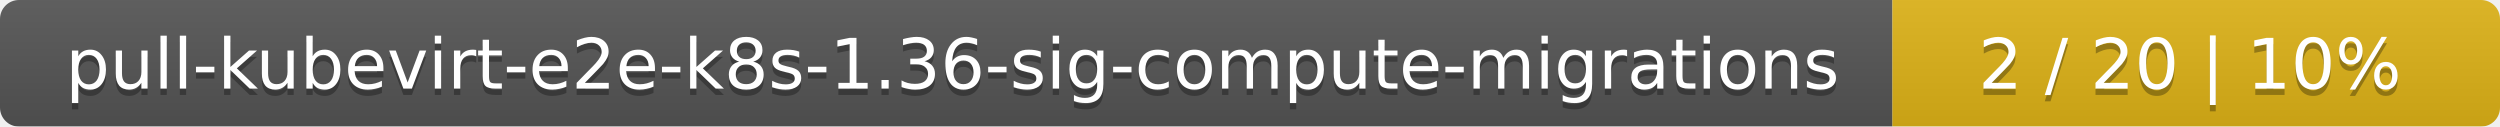
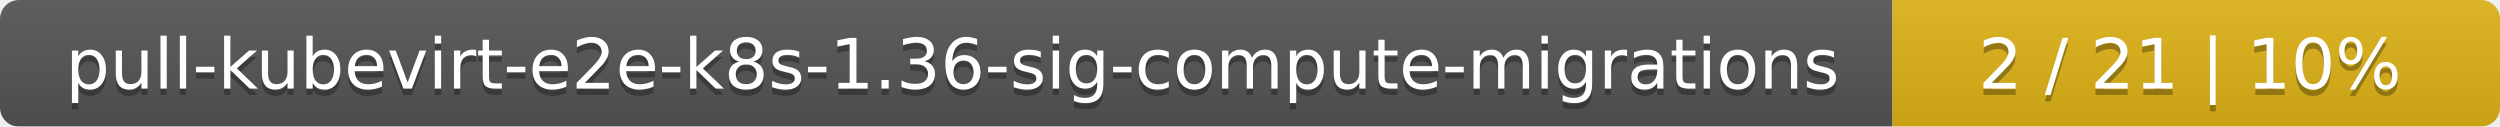
<svg xmlns="http://www.w3.org/2000/svg" width="395" height="20">
  <linearGradient id="smooth" x2="0" y2="100%">
    <stop offset="0" stop-color="#bbb" stop-opacity=".1" />
    <stop offset="1" stop-opacity=".1" />
  </linearGradient>
  <mask id="round">
    <rect width="395" height="20" rx="3" fill="#fff" />
  </mask>
  <g mask="url(#round)">
    <rect width="299" height="20" fill="#555" />
    <rect x="299" width="96" height="20" fill="#dfb317" />
    <rect width="395" height="20" fill="url(#smooth)" />
  </g>
  <g fill="#fff" text-anchor="middle" font-family="DejaVu Sans,Verdana,Geneva,sans-serif" font-size="11">
    <text x="150.5" y="15" fill="#010101" fill-opacity=".3">pull-kubevirt-e2e-k8s-1.36-sig-compute-migrations</text>
    <text x="150.5" y="14">pull-kubevirt-e2e-k8s-1.36-sig-compute-migrations</text>
-     <text x="346" y="15" fill="#010101" fill-opacity=".3">2 / 20    |    10%</text>
-     <text x="346" y="14">2 / 20    |    10%</text>
+     <text x="346" y="15" fill="#010101" fill-opacity=".3">2 / 21    |    10%</text>
+     <text x="346" y="14">2 / 21    |    10%</text>
  </g>
</svg>
